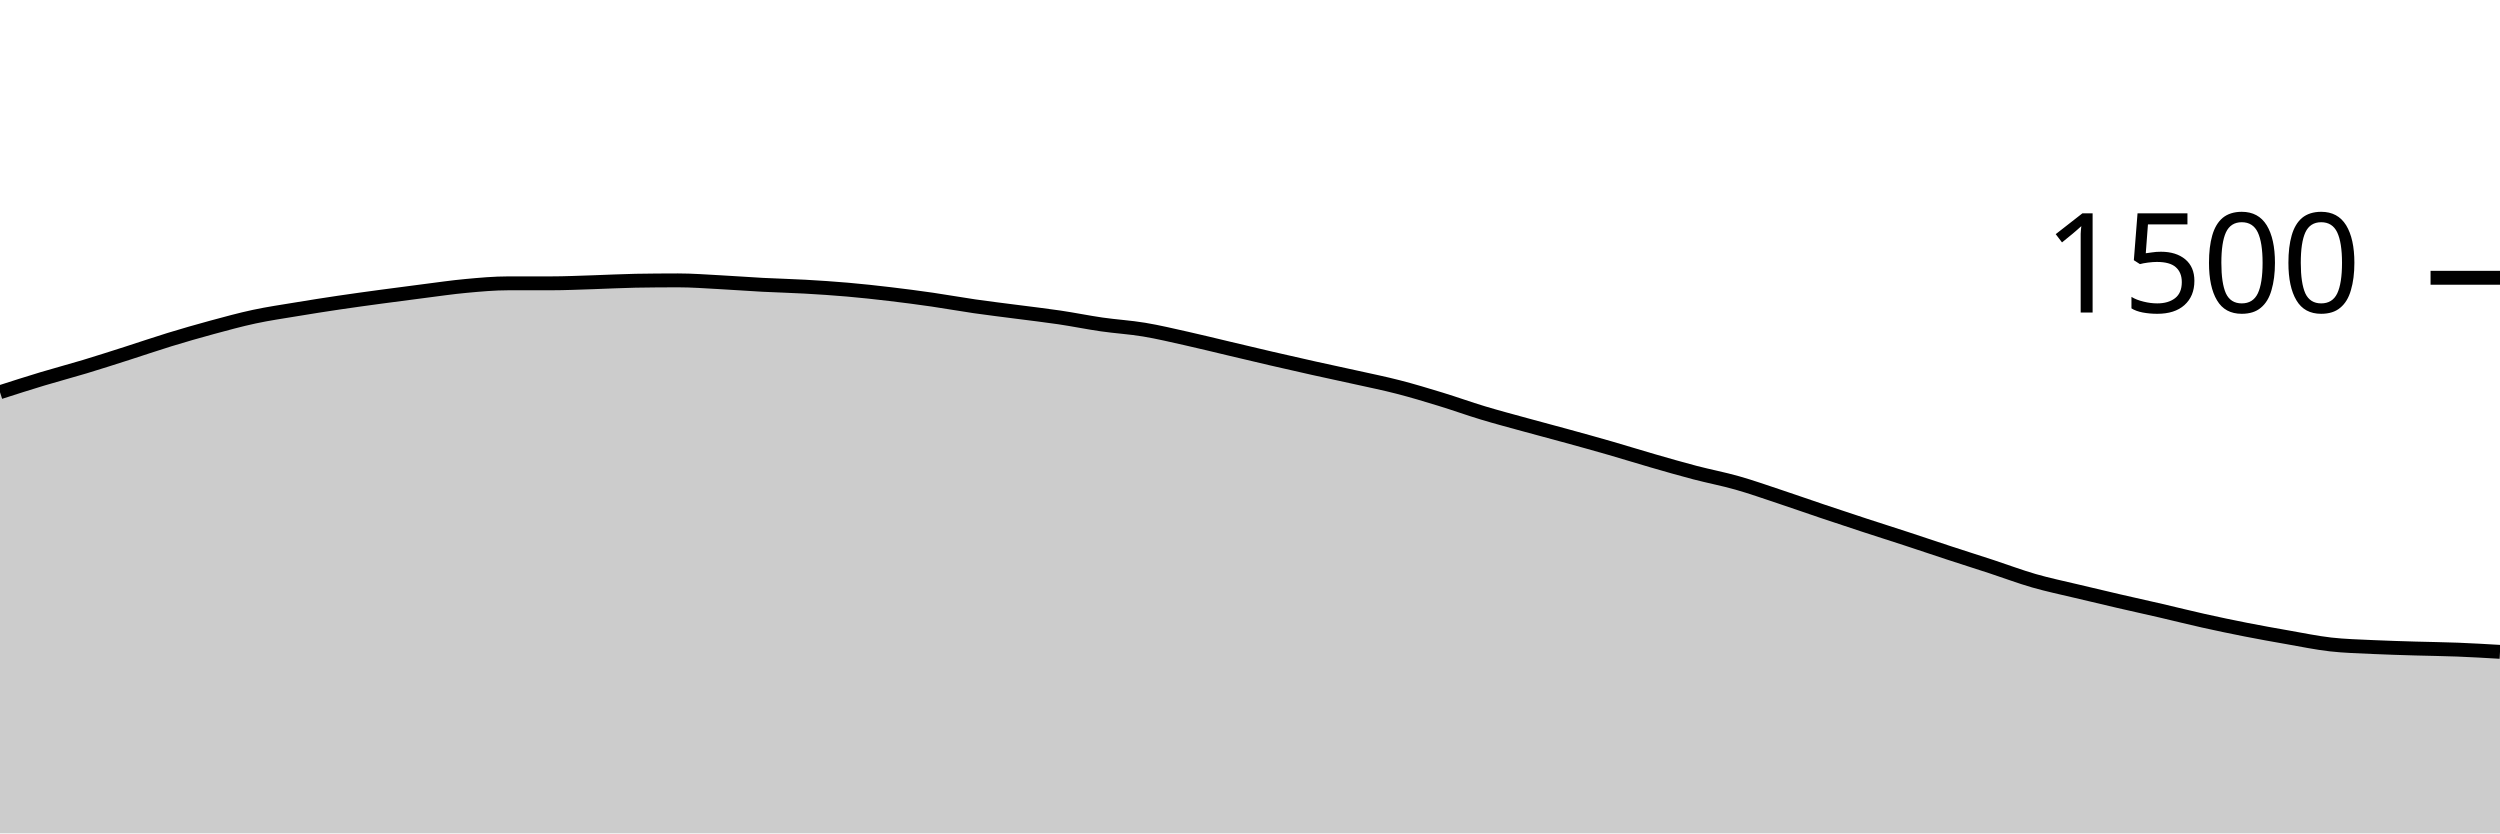
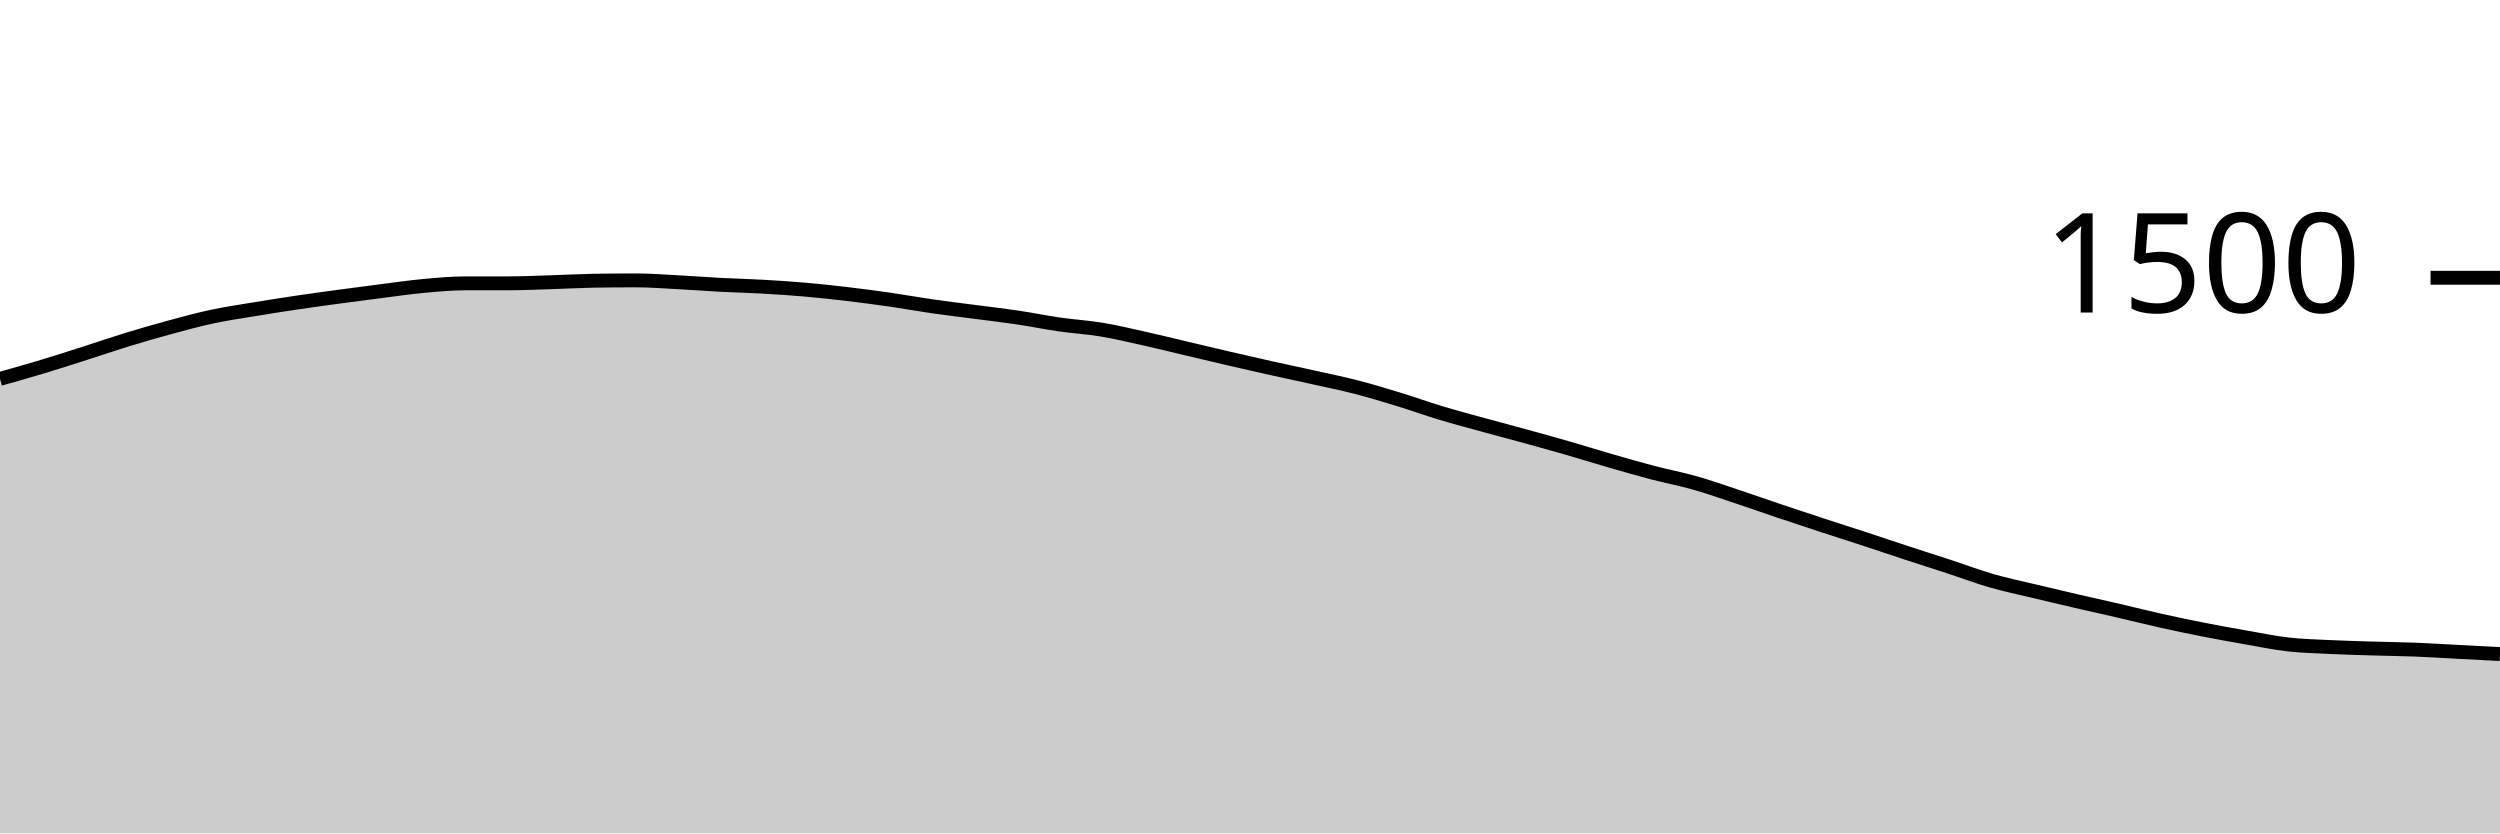
<svg xmlns="http://www.w3.org/2000/svg" viewBox="0 0 180 60">
  <g transform="translate(0,20)">
-     <path class="area" fill="rgba(0, 0, 0, 0.2)" d="M0,8.24C1.017,7.913,2.034,7.587,3.051,7.28C4.068,6.973,5.085,6.707,6.102,6.4C7.119,6.093,8.136,5.764,9.153,5.44C10.169,5.116,11.186,4.764,12.203,4.453C13.22,4.142,14.237,3.849,15.254,3.573C16.271,3.298,17.288,3.018,18.305,2.8C19.322,2.582,20.339,2.436,21.356,2.267C22.373,2.098,23.39,1.938,24.407,1.787C25.424,1.636,26.441,1.498,27.458,1.36C28.475,1.222,29.492,1.089,30.508,0.96C31.525,0.831,32.542,0.68,33.559,0.587C34.576,0.493,35.593,0.4,36.61,0.4C37.627,0.4,38.644,0.4,39.661,0.4C40.678,0.4,41.695,0.351,42.712,0.32C43.729,0.289,44.746,0.231,45.763,0.213C46.78,0.196,47.797,0.187,48.814,0.187C49.831,0.187,50.847,0.267,51.864,0.32C52.881,0.373,53.898,0.453,54.915,0.507C55.932,0.56,56.949,0.582,57.966,0.64C58.983,0.698,60,0.764,61.017,0.853C62.034,0.942,63.051,1.053,64.068,1.173C65.085,1.293,66.102,1.427,67.119,1.573C68.136,1.72,69.153,1.907,70.169,2.053C71.186,2.2,72.203,2.32,73.22,2.453C74.237,2.587,75.254,2.702,76.271,2.853C77.288,3.004,78.305,3.213,79.322,3.36C80.339,3.507,81.356,3.564,82.373,3.733C83.39,3.902,84.407,4.147,85.424,4.373C86.441,4.6,87.458,4.853,88.475,5.093C89.492,5.333,90.508,5.578,91.525,5.813C92.542,6.049,93.559,6.28,94.576,6.507C95.593,6.733,96.61,6.947,97.627,7.173C98.644,7.4,99.661,7.604,100.678,7.867C101.695,8.129,102.712,8.436,103.729,8.747C104.746,9.058,105.763,9.427,106.78,9.733C107.797,10.04,108.814,10.307,109.831,10.587C110.847,10.867,111.864,11.133,112.881,11.413C113.898,11.693,114.915,11.973,115.932,12.267C116.949,12.56,117.966,12.88,118.983,13.173C120,13.467,121.017,13.76,122.034,14.027C123.051,14.293,124.068,14.484,125.085,14.773C126.102,15.062,127.119,15.422,128.136,15.76C129.153,16.098,130.169,16.458,131.186,16.8C132.203,17.142,133.22,17.48,134.237,17.813C135.254,18.147,136.271,18.467,137.288,18.8C138.305,19.133,139.322,19.48,140.339,19.813C141.356,20.147,142.373,20.467,143.39,20.8C144.407,21.133,145.424,21.52,146.441,21.813C147.458,22.107,148.475,22.316,149.492,22.56C150.508,22.804,151.525,23.044,152.542,23.28C153.559,23.516,154.576,23.738,155.593,23.973C156.61,24.209,157.627,24.467,158.644,24.693C159.661,24.92,160.678,25.133,161.695,25.333C162.712,25.533,163.729,25.716,164.746,25.893C165.763,26.071,166.78,26.284,167.797,26.4C168.814,26.516,169.831,26.538,170.847,26.587C171.864,26.636,172.881,26.662,173.898,26.693C174.915,26.724,175.932,26.733,176.949,26.773C177.966,26.813,178.983,26.873,180,26.933L180,40C178.983,40,177.966,40,176.949,40C175.932,40,174.915,40,173.898,40C172.881,40,171.864,40,170.847,40C169.831,40,168.814,40,167.797,40C166.78,40,165.763,40,164.746,40C163.729,40,162.712,40,161.695,40C160.678,40,159.661,40,158.644,40C157.627,40,156.61,40,155.593,40C154.576,40,153.559,40,152.542,40C151.525,40,150.508,40,149.492,40C148.475,40,147.458,40,146.441,40C145.424,40,144.407,40,143.39,40C142.373,40,141.356,40,140.339,40C139.322,40,138.305,40,137.288,40C136.271,40,135.254,40,134.237,40C133.22,40,132.203,40,131.186,40C130.169,40,129.153,40,128.136,40C127.119,40,126.102,40,125.085,40C124.068,40,123.051,40,122.034,40C121.017,40,120,40,118.983,40C117.966,40,116.949,40,115.932,40C114.915,40,113.898,40,112.881,40C111.864,40,110.847,40,109.831,40C108.814,40,107.797,40,106.78,40C105.763,40,104.746,40,103.729,40C102.712,40,101.695,40,100.678,40C99.661,40,98.644,40,97.627,40C96.61,40,95.593,40,94.576,40C93.559,40,92.542,40,91.525,40C90.508,40,89.492,40,88.475,40C87.458,40,86.441,40,85.424,40C84.407,40,83.39,40,82.373,40C81.356,40,80.339,40,79.322,40C78.305,40,77.288,40,76.271,40C75.254,40,74.237,40,73.22,40C72.203,40,71.186,40,70.169,40C69.153,40,68.136,40,67.119,40C66.102,40,65.085,40,64.068,40C63.051,40,62.034,40,61.017,40C60,40,58.983,40,57.966,40C56.949,40,55.932,40,54.915,40C53.898,40,52.881,40,51.864,40C50.847,40,49.831,40,48.814,40C47.797,40,46.78,40,45.763,40C44.746,40,43.729,40,42.712,40C41.695,40,40.678,40,39.661,40C38.644,40,37.627,40,36.61,40C35.593,40,34.576,40,33.559,40C32.542,40,31.525,40,30.508,40C29.492,40,28.475,40,27.458,40C26.441,40,25.424,40,24.407,40C23.39,40,22.373,40,21.356,40C20.339,40,19.322,40,18.305,40C17.288,40,16.271,40,15.254,40C14.237,40,13.22,40,12.203,40C11.186,40,10.169,40,9.153,40C8.136,40,7.119,40,6.102,40C5.085,40,4.068,40,3.051,40C2.034,40,1.017,40,0,40Z" />
-     <path class="line" stroke="black" fill="none" d="M0,8.24C1.017,7.913,2.034,7.587,3.051,7.28C4.068,6.973,5.085,6.707,6.102,6.4C7.119,6.093,8.136,5.764,9.153,5.44C10.169,5.116,11.186,4.764,12.203,4.453C13.22,4.142,14.237,3.849,15.254,3.573C16.271,3.298,17.288,3.018,18.305,2.8C19.322,2.582,20.339,2.436,21.356,2.267C22.373,2.098,23.39,1.938,24.407,1.787C25.424,1.636,26.441,1.498,27.458,1.36C28.475,1.222,29.492,1.089,30.508,0.96C31.525,0.831,32.542,0.68,33.559,0.587C34.576,0.493,35.593,0.4,36.61,0.4C37.627,0.4,38.644,0.4,39.661,0.4C40.678,0.4,41.695,0.351,42.712,0.32C43.729,0.289,44.746,0.231,45.763,0.213C46.78,0.196,47.797,0.187,48.814,0.187C49.831,0.187,50.847,0.267,51.864,0.32C52.881,0.373,53.898,0.453,54.915,0.507C55.932,0.56,56.949,0.582,57.966,0.64C58.983,0.698,60,0.764,61.017,0.853C62.034,0.942,63.051,1.053,64.068,1.173C65.085,1.293,66.102,1.427,67.119,1.573C68.136,1.72,69.153,1.907,70.169,2.053C71.186,2.2,72.203,2.32,73.22,2.453C74.237,2.587,75.254,2.702,76.271,2.853C77.288,3.004,78.305,3.213,79.322,3.36C80.339,3.507,81.356,3.564,82.373,3.733C83.39,3.902,84.407,4.147,85.424,4.373C86.441,4.6,87.458,4.853,88.475,5.093C89.492,5.333,90.508,5.578,91.525,5.813C92.542,6.049,93.559,6.28,94.576,6.507C95.593,6.733,96.61,6.947,97.627,7.173C98.644,7.4,99.661,7.604,100.678,7.867C101.695,8.129,102.712,8.436,103.729,8.747C104.746,9.058,105.763,9.427,106.78,9.733C107.797,10.04,108.814,10.307,109.831,10.587C110.847,10.867,111.864,11.133,112.881,11.413C113.898,11.693,114.915,11.973,115.932,12.267C116.949,12.56,117.966,12.88,118.983,13.173C120,13.467,121.017,13.76,122.034,14.027C123.051,14.293,124.068,14.484,125.085,14.773C126.102,15.062,127.119,15.422,128.136,15.76C129.153,16.098,130.169,16.458,131.186,16.8C132.203,17.142,133.22,17.48,134.237,17.813C135.254,18.147,136.271,18.467,137.288,18.8C138.305,19.133,139.322,19.48,140.339,19.813C141.356,20.147,142.373,20.467,143.39,20.8C144.407,21.133,145.424,21.52,146.441,21.813C147.458,22.107,148.475,22.316,149.492,22.56C150.508,22.804,151.525,23.044,152.542,23.28C153.559,23.516,154.576,23.738,155.593,23.973C156.61,24.209,157.627,24.467,158.644,24.693C159.661,24.92,160.678,25.133,161.695,25.333C162.712,25.533,163.729,25.716,164.746,25.893C165.763,26.071,166.78,26.284,167.797,26.4C168.814,26.516,169.831,26.538,170.847,26.587C171.864,26.636,172.881,26.662,173.898,26.693C174.915,26.724,175.932,26.733,176.949,26.773C177.966,26.813,178.983,26.873,180,26.933" />
+     <path class="area" fill="rgba(0, 0, 0, 0.2)" d="M0,7.28C1.017,6.993,2.034,6.707,3.051,6.4C4.068,6.093,5.085,5.764,6.102,5.44C7.119,5.116,8.136,4.764,9.153,4.453C10.169,4.142,11.186,3.849,12.203,3.573C13.22,3.298,14.237,3.018,15.254,2.8C16.271,2.582,17.288,2.436,18.305,2.267C19.322,2.098,20.339,1.938,21.356,1.787C22.373,1.636,23.39,1.498,24.407,1.36C25.424,1.222,26.441,1.089,27.458,0.96C28.475,0.831,29.492,0.68,30.508,0.587C31.525,0.493,32.542,0.4,33.559,0.4C34.576,0.4,35.593,0.4,36.61,0.4C37.627,0.4,38.644,0.351,39.661,0.32C40.678,0.289,41.695,0.231,42.712,0.213C43.729,0.196,44.746,0.187,45.763,0.187C46.78,0.187,47.797,0.267,48.814,0.32C49.831,0.373,50.847,0.453,51.864,0.507C52.881,0.56,53.898,0.582,54.915,0.64C55.932,0.698,56.949,0.764,57.966,0.853C58.983,0.942,60,1.053,61.017,1.173C62.034,1.293,63.051,1.427,64.068,1.573C65.085,1.72,66.102,1.907,67.119,2.053C68.136,2.2,69.153,2.32,70.169,2.453C71.186,2.587,72.203,2.702,73.22,2.853C74.237,3.004,75.254,3.213,76.271,3.36C77.288,3.507,78.305,3.564,79.322,3.733C80.339,3.902,81.356,4.147,82.373,4.373C83.39,4.6,84.407,4.853,85.424,5.093C86.441,5.333,87.458,5.578,88.475,5.813C89.492,6.049,90.508,6.28,91.525,6.507C92.542,6.733,93.559,6.947,94.576,7.173C95.593,7.4,96.61,7.604,97.627,7.867C98.644,8.129,99.661,8.436,100.678,8.747C101.695,9.058,102.712,9.427,103.729,9.733C104.746,10.04,105.763,10.307,106.78,10.587C107.797,10.867,108.814,11.133,109.831,11.413C110.847,11.693,111.864,11.973,112.881,12.267C113.898,12.56,114.915,12.88,115.932,13.173C116.949,13.467,117.966,13.76,118.983,14.027C120,14.293,121.017,14.484,122.034,14.773C123.051,15.062,124.068,15.422,125.085,15.76C126.102,16.098,127.119,16.458,128.136,16.8C129.153,17.142,130.169,17.48,131.186,17.813C132.203,18.147,133.22,18.467,134.237,18.8C135.254,19.133,136.271,19.48,137.288,19.813C138.305,20.147,139.322,20.467,140.339,20.8C141.356,21.133,142.373,21.52,143.39,21.813C144.407,22.107,145.424,22.316,146.441,22.56C147.458,22.804,148.475,23.044,149.492,23.28C150.508,23.516,151.525,23.738,152.542,23.973C153.559,24.209,154.576,24.467,155.593,24.693C156.61,24.92,157.627,25.133,158.644,25.333C159.661,25.533,160.678,25.716,161.695,25.893C162.712,26.071,163.729,26.284,164.746,26.4C165.763,26.516,166.78,26.538,167.797,26.587C168.814,26.636,169.831,26.662,170.847,26.693C171.864,26.724,172.881,26.733,173.898,26.773C174.915,26.813,175.932,26.88,176.949,26.933C177.966,26.987,178.983,27.04,180,27.093L180,40C178.983,40,177.966,40,176.949,40C175.932,40,174.915,40,173.898,40C172.881,40,171.864,40,170.847,40C169.831,40,168.814,40,167.797,40C166.78,40,165.763,40,164.746,40C163.729,40,162.712,40,161.695,40C160.678,40,159.661,40,158.644,40C157.627,40,156.61,40,155.593,40C154.576,40,153.559,40,152.542,40C151.525,40,150.508,40,149.492,40C148.475,40,147.458,40,146.441,40C145.424,40,144.407,40,143.39,40C142.373,40,141.356,40,140.339,40C139.322,40,138.305,40,137.288,40C136.271,40,135.254,40,134.237,40C133.22,40,132.203,40,131.186,40C130.169,40,129.153,40,128.136,40C127.119,40,126.102,40,125.085,40C124.068,40,123.051,40,122.034,40C121.017,40,120,40,118.983,40C117.966,40,116.949,40,115.932,40C114.915,40,113.898,40,112.881,40C111.864,40,110.847,40,109.831,40C108.814,40,107.797,40,106.78,40C105.763,40,104.746,40,103.729,40C102.712,40,101.695,40,100.678,40C99.661,40,98.644,40,97.627,40C96.61,40,95.593,40,94.576,40C93.559,40,92.542,40,91.525,40C90.508,40,89.492,40,88.475,40C87.458,40,86.441,40,85.424,40C84.407,40,83.39,40,82.373,40C81.356,40,80.339,40,79.322,40C78.305,40,77.288,40,76.271,40C75.254,40,74.237,40,73.22,40C72.203,40,71.186,40,70.169,40C69.153,40,68.136,40,67.119,40C66.102,40,65.085,40,64.068,40C63.051,40,62.034,40,61.017,40C60,40,58.983,40,57.966,40C56.949,40,55.932,40,54.915,40C53.898,40,52.881,40,51.864,40C50.847,40,49.831,40,48.814,40C47.797,40,46.78,40,45.763,40C44.746,40,43.729,40,42.712,40C41.695,40,40.678,40,39.661,40C38.644,40,37.627,40,36.61,40C35.593,40,34.576,40,33.559,40C32.542,40,31.525,40,30.508,40C29.492,40,28.475,40,27.458,40C26.441,40,25.424,40,24.407,40C23.39,40,22.373,40,21.356,40C20.339,40,19.322,40,18.305,40C17.288,40,16.271,40,15.254,40C14.237,40,13.22,40,12.203,40C11.186,40,10.169,40,9.153,40C8.136,40,7.119,40,6.102,40C5.085,40,4.068,40,3.051,40C2.034,40,1.017,40,0,40Z" />
+     <path class="line" stroke="black" fill="none" d="M0,7.28C1.017,6.993,2.034,6.707,3.051,6.4C4.068,6.093,5.085,5.764,6.102,5.44C7.119,5.116,8.136,4.764,9.153,4.453C10.169,4.142,11.186,3.849,12.203,3.573C13.22,3.298,14.237,3.018,15.254,2.8C16.271,2.582,17.288,2.436,18.305,2.267C19.322,2.098,20.339,1.938,21.356,1.787C22.373,1.636,23.39,1.498,24.407,1.36C25.424,1.222,26.441,1.089,27.458,0.96C28.475,0.831,29.492,0.68,30.508,0.587C31.525,0.493,32.542,0.4,33.559,0.4C34.576,0.4,35.593,0.4,36.61,0.4C37.627,0.4,38.644,0.351,39.661,0.32C40.678,0.289,41.695,0.231,42.712,0.213C43.729,0.196,44.746,0.187,45.763,0.187C46.78,0.187,47.797,0.267,48.814,0.32C49.831,0.373,50.847,0.453,51.864,0.507C52.881,0.56,53.898,0.582,54.915,0.64C55.932,0.698,56.949,0.764,57.966,0.853C58.983,0.942,60,1.053,61.017,1.173C62.034,1.293,63.051,1.427,64.068,1.573C65.085,1.72,66.102,1.907,67.119,2.053C68.136,2.2,69.153,2.32,70.169,2.453C71.186,2.587,72.203,2.702,73.22,2.853C74.237,3.004,75.254,3.213,76.271,3.36C77.288,3.507,78.305,3.564,79.322,3.733C80.339,3.902,81.356,4.147,82.373,4.373C83.39,4.6,84.407,4.853,85.424,5.093C86.441,5.333,87.458,5.578,88.475,5.813C89.492,6.049,90.508,6.28,91.525,6.507C92.542,6.733,93.559,6.947,94.576,7.173C95.593,7.4,96.61,7.604,97.627,7.867C98.644,8.129,99.661,8.436,100.678,8.747C101.695,9.058,102.712,9.427,103.729,9.733C104.746,10.04,105.763,10.307,106.78,10.587C107.797,10.867,108.814,11.133,109.831,11.413C110.847,11.693,111.864,11.973,112.881,12.267C113.898,12.56,114.915,12.88,115.932,13.173C116.949,13.467,117.966,13.76,118.983,14.027C120,14.293,121.017,14.484,122.034,14.773C123.051,15.062,124.068,15.422,125.085,15.76C126.102,16.098,127.119,16.458,128.136,16.8C129.153,17.142,130.169,17.48,131.186,17.813C132.203,18.147,133.22,18.467,134.237,18.8C135.254,19.133,136.271,19.48,137.288,19.813C138.305,20.147,139.322,20.467,140.339,20.8C141.356,21.133,142.373,21.52,143.39,21.813C144.407,22.107,145.424,22.316,146.441,22.56C147.458,22.804,148.475,23.044,149.492,23.28C150.508,23.516,151.525,23.738,152.542,23.973C153.559,24.209,154.576,24.467,155.593,24.693C156.61,24.92,157.627,25.133,158.644,25.333C159.661,25.533,160.678,25.716,161.695,25.893C162.712,26.071,163.729,26.284,164.746,26.4C165.763,26.516,166.78,26.538,167.797,26.587C168.814,26.636,169.831,26.662,170.847,26.693C171.864,26.724,172.881,26.733,173.898,26.773C174.915,26.813,175.932,26.88,176.949,26.933C177.966,26.987,178.983,27.04,180,27.093" />
    <path class="axis-ceiling" stroke-width="1" stroke="black" fill="none" d="M175,0L180,0" />
    <text class="axis-ceiling-label" font-family="sans-serif" text-anchor="end" font-size="10px" x="170" y="2.5">1500</text>
  </g>
</svg>
